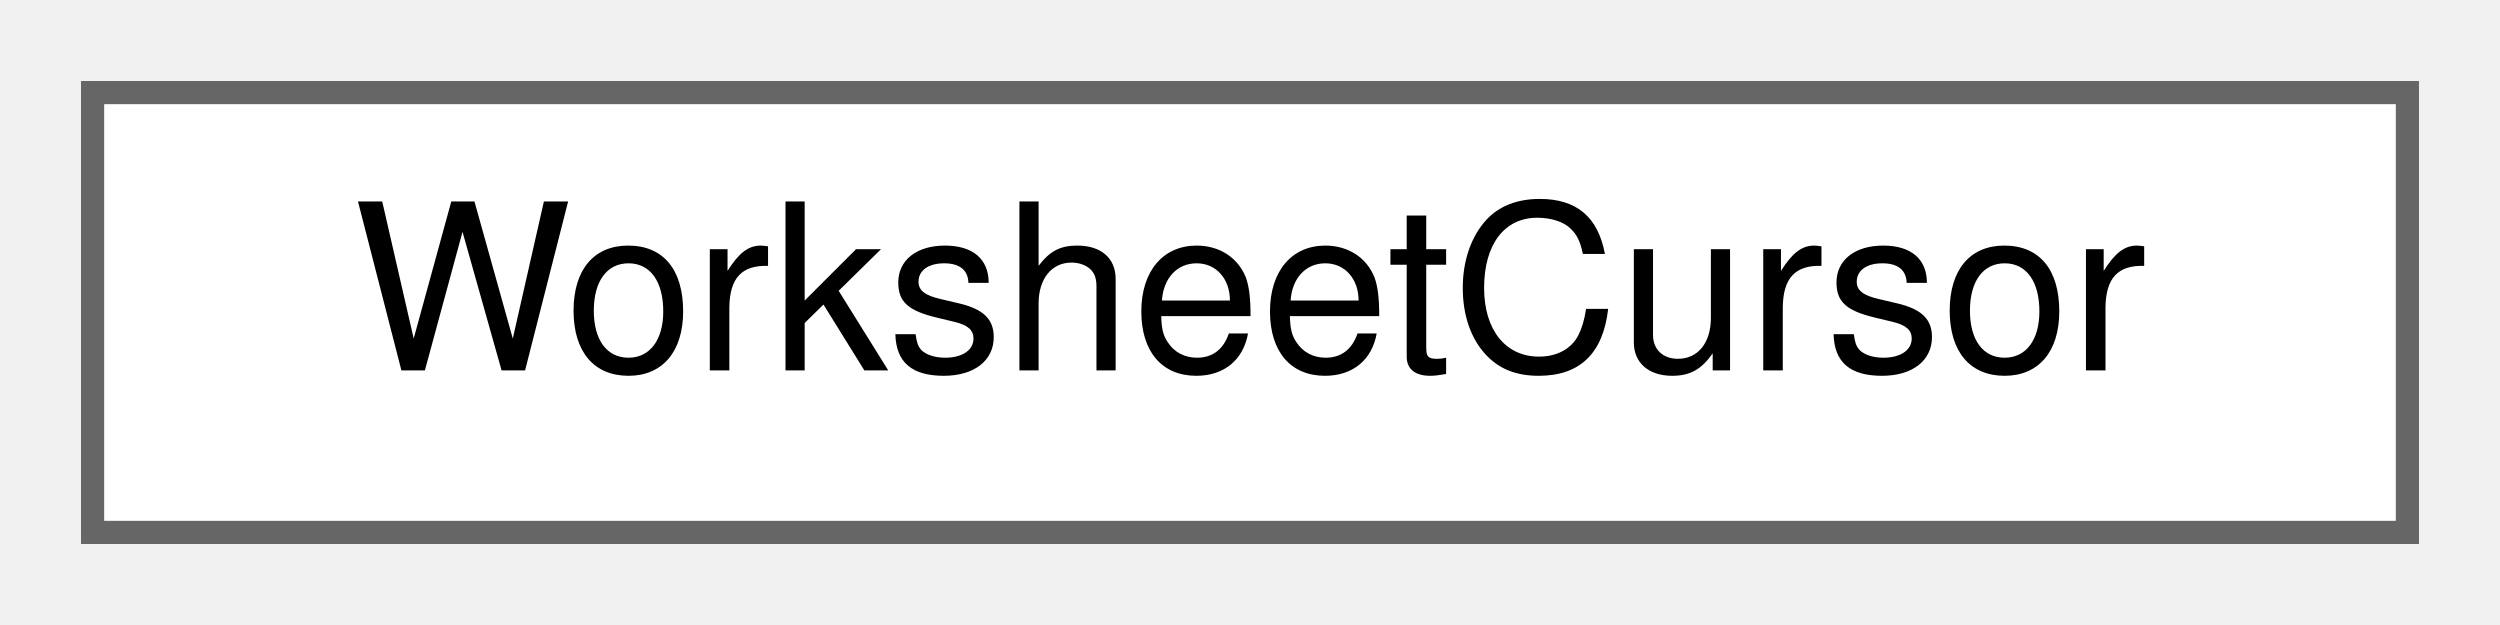
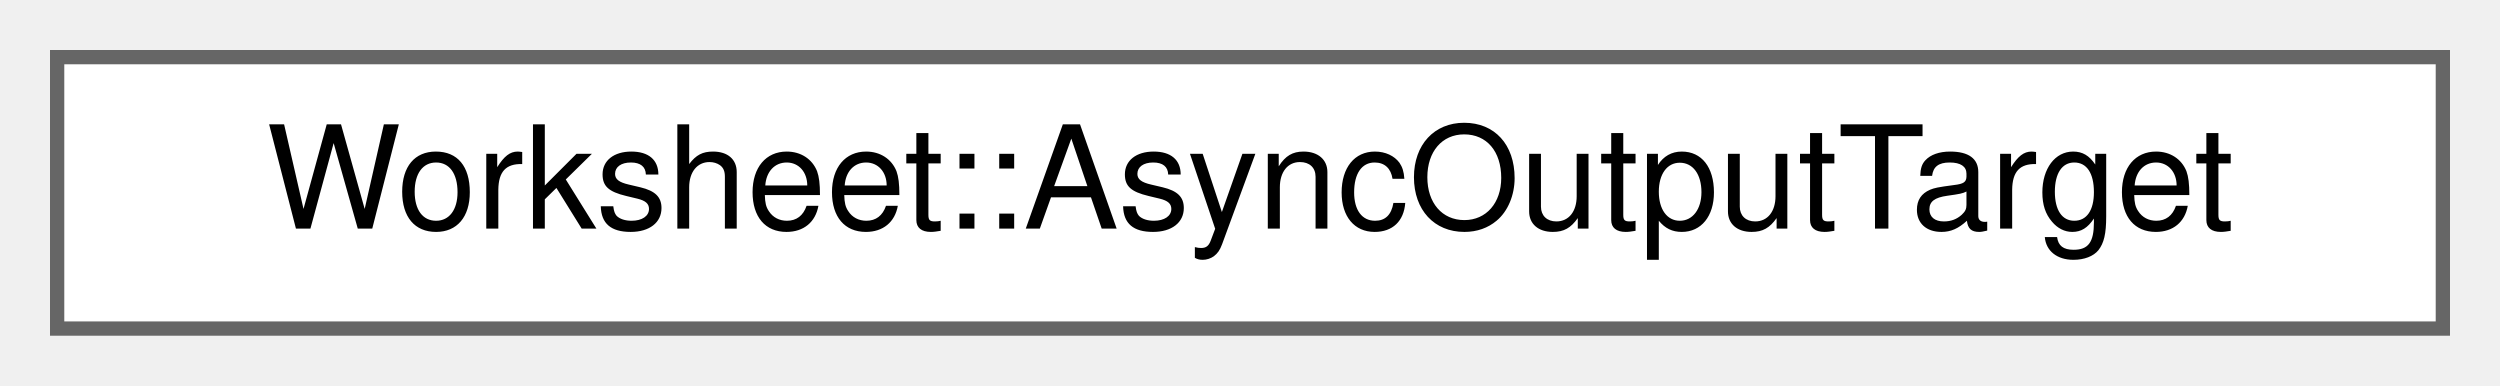
- <svg xmlns="http://www.w3.org/2000/svg" xmlns:xlink="http://www.w3.org/1999/xlink" width="108pt" height="27pt" viewBox="0.00 0.00 108.00 27.00">
+ <svg xmlns="http://www.w3.org/2000/svg" xmlns:xlink="http://www.w3.org/1999/xlink" width="175pt" height="27pt" viewBox="0.00 0.00 175.00 27.00">
  <g id="graph0" class="graph" transform="scale(1 1) rotate(0) translate(4 23)">
    <g id="node1" class="node">
      <g id="a_node1">
-         <a xlink:href="classWorksheetCursor.html" target="_top" xlink:title="The between-the-cells cursor: active flag, position, selection anchors.">
-           <polygon fill="white" stroke="#666666" points="100,-19 0,-19 0,0 100,0 100,-19" />
-           <text text-anchor="middle" x="50" y="-7" font-family="Helvetica,sans-Serif" font-size="10.00">WorksheetCursor</text>
+         <a xlink:href="classWorksheet_1_1AsyncOutputTarget.html" target="_top" xlink:title="Scoped SetAsyncOutputTarget(), so an early return or a throw while appending can't leave every subseq...">
+           <polygon fill="white" stroke="#666666" points="167,-19 0,-19 0,0 167,0 167,-19" />
+           <text text-anchor="middle" x="83.5" y="-7" font-family="Helvetica,sans-Serif" font-size="10.00">Worksheet::AsyncOutputTarget</text>
        </a>
      </g>
    </g>
  </g>
</svg>
